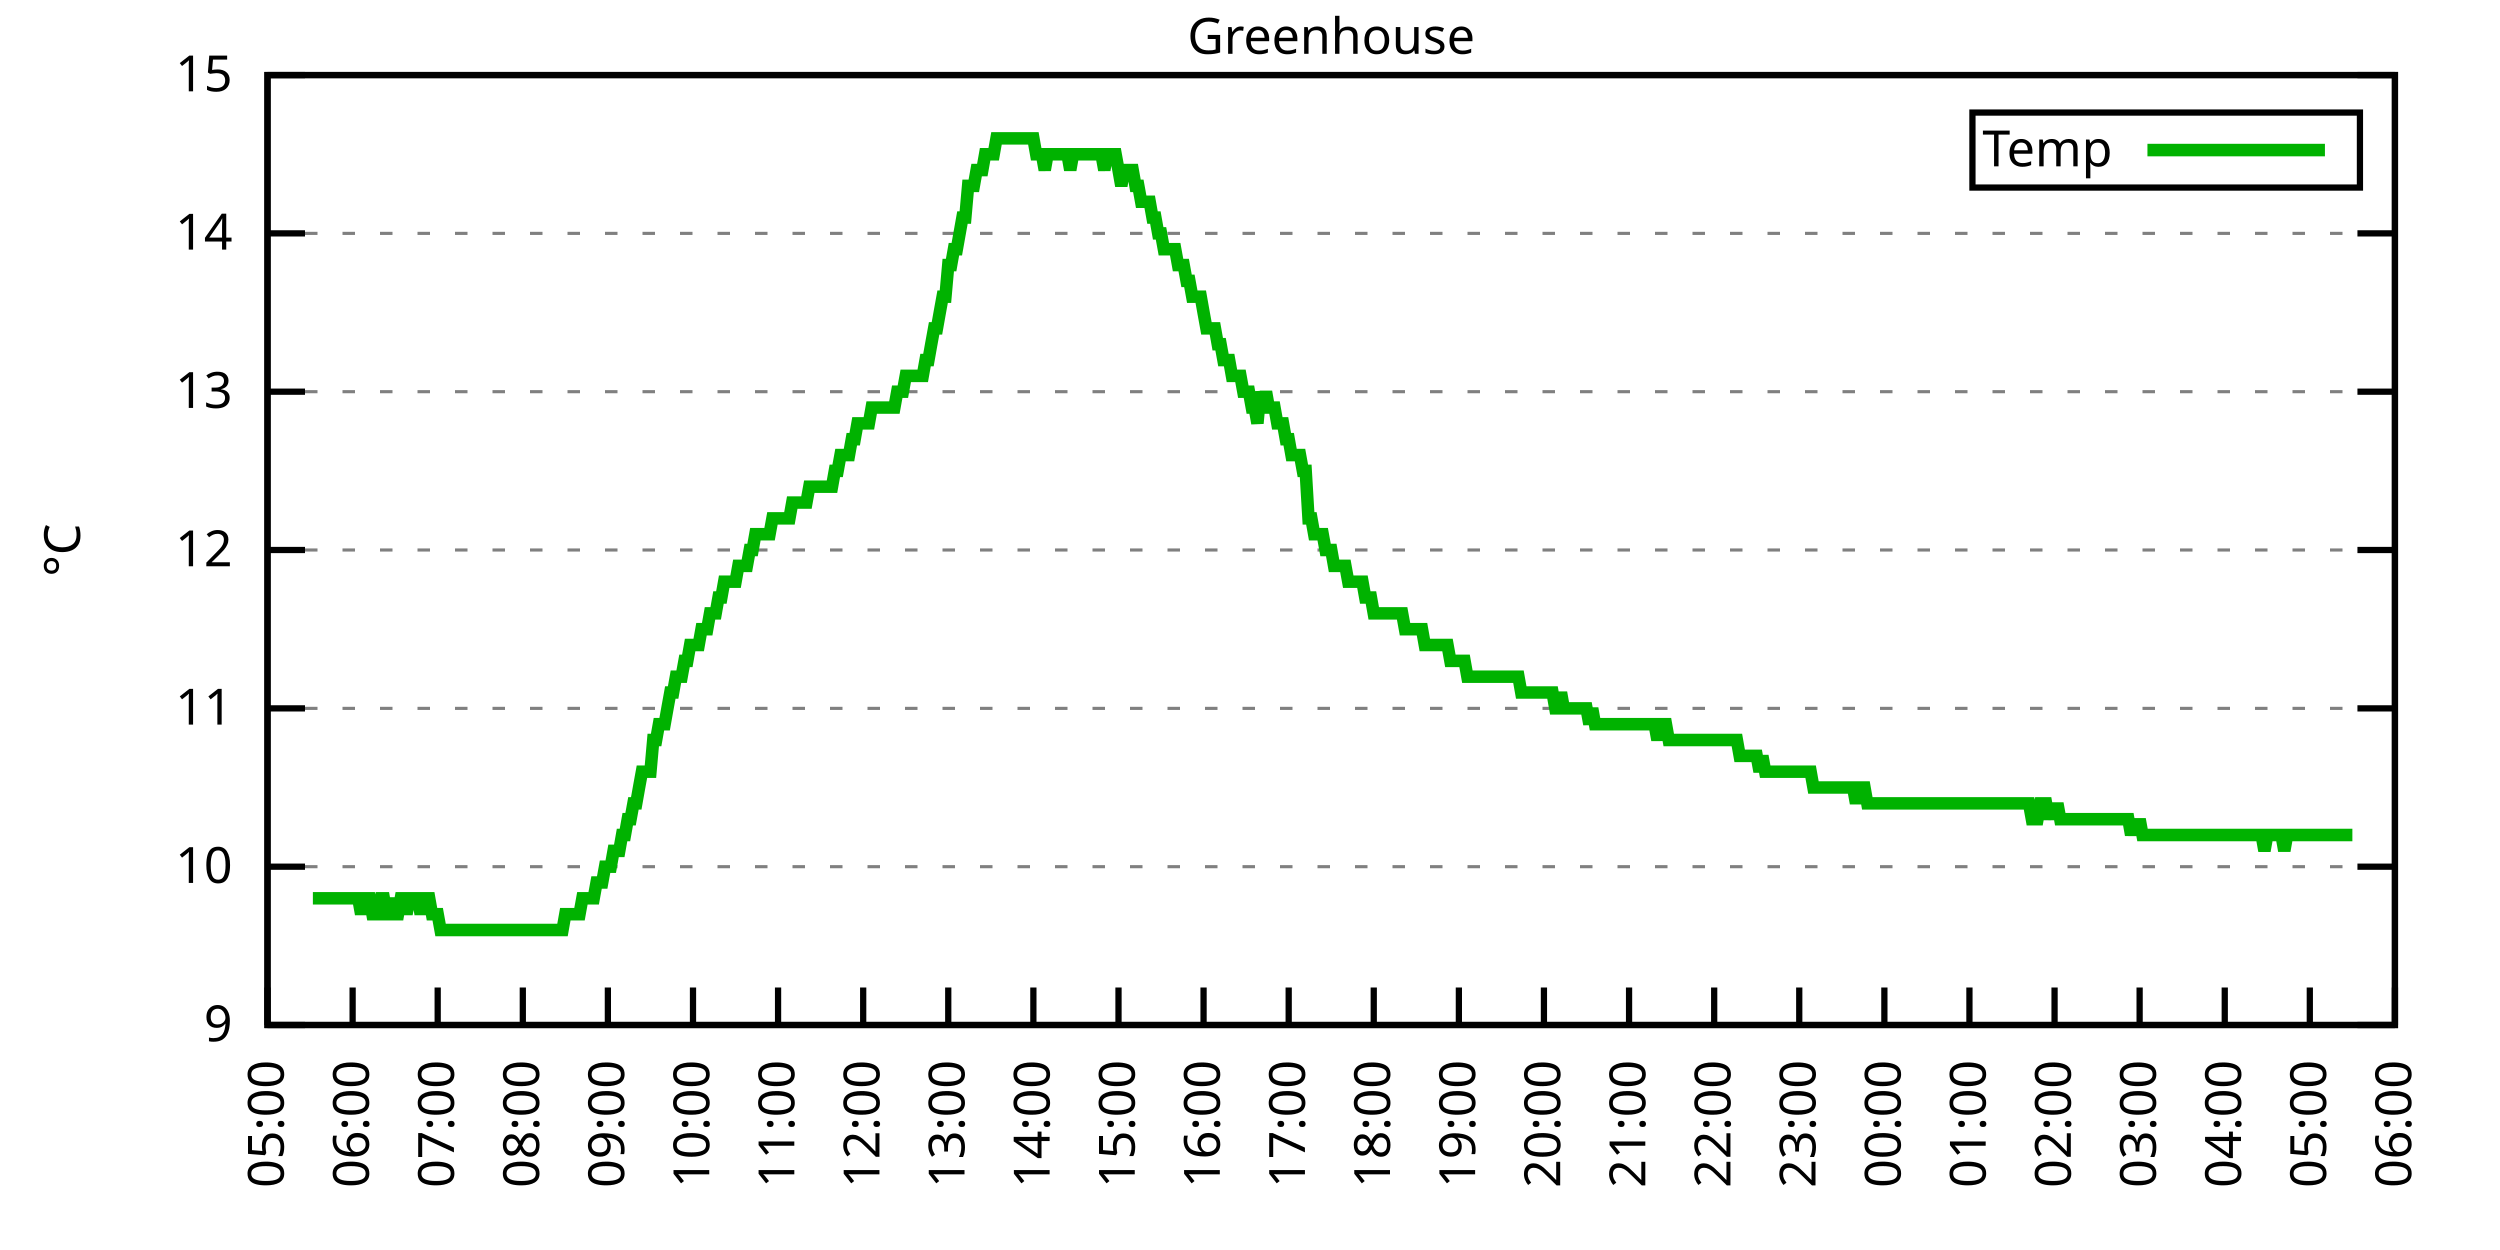
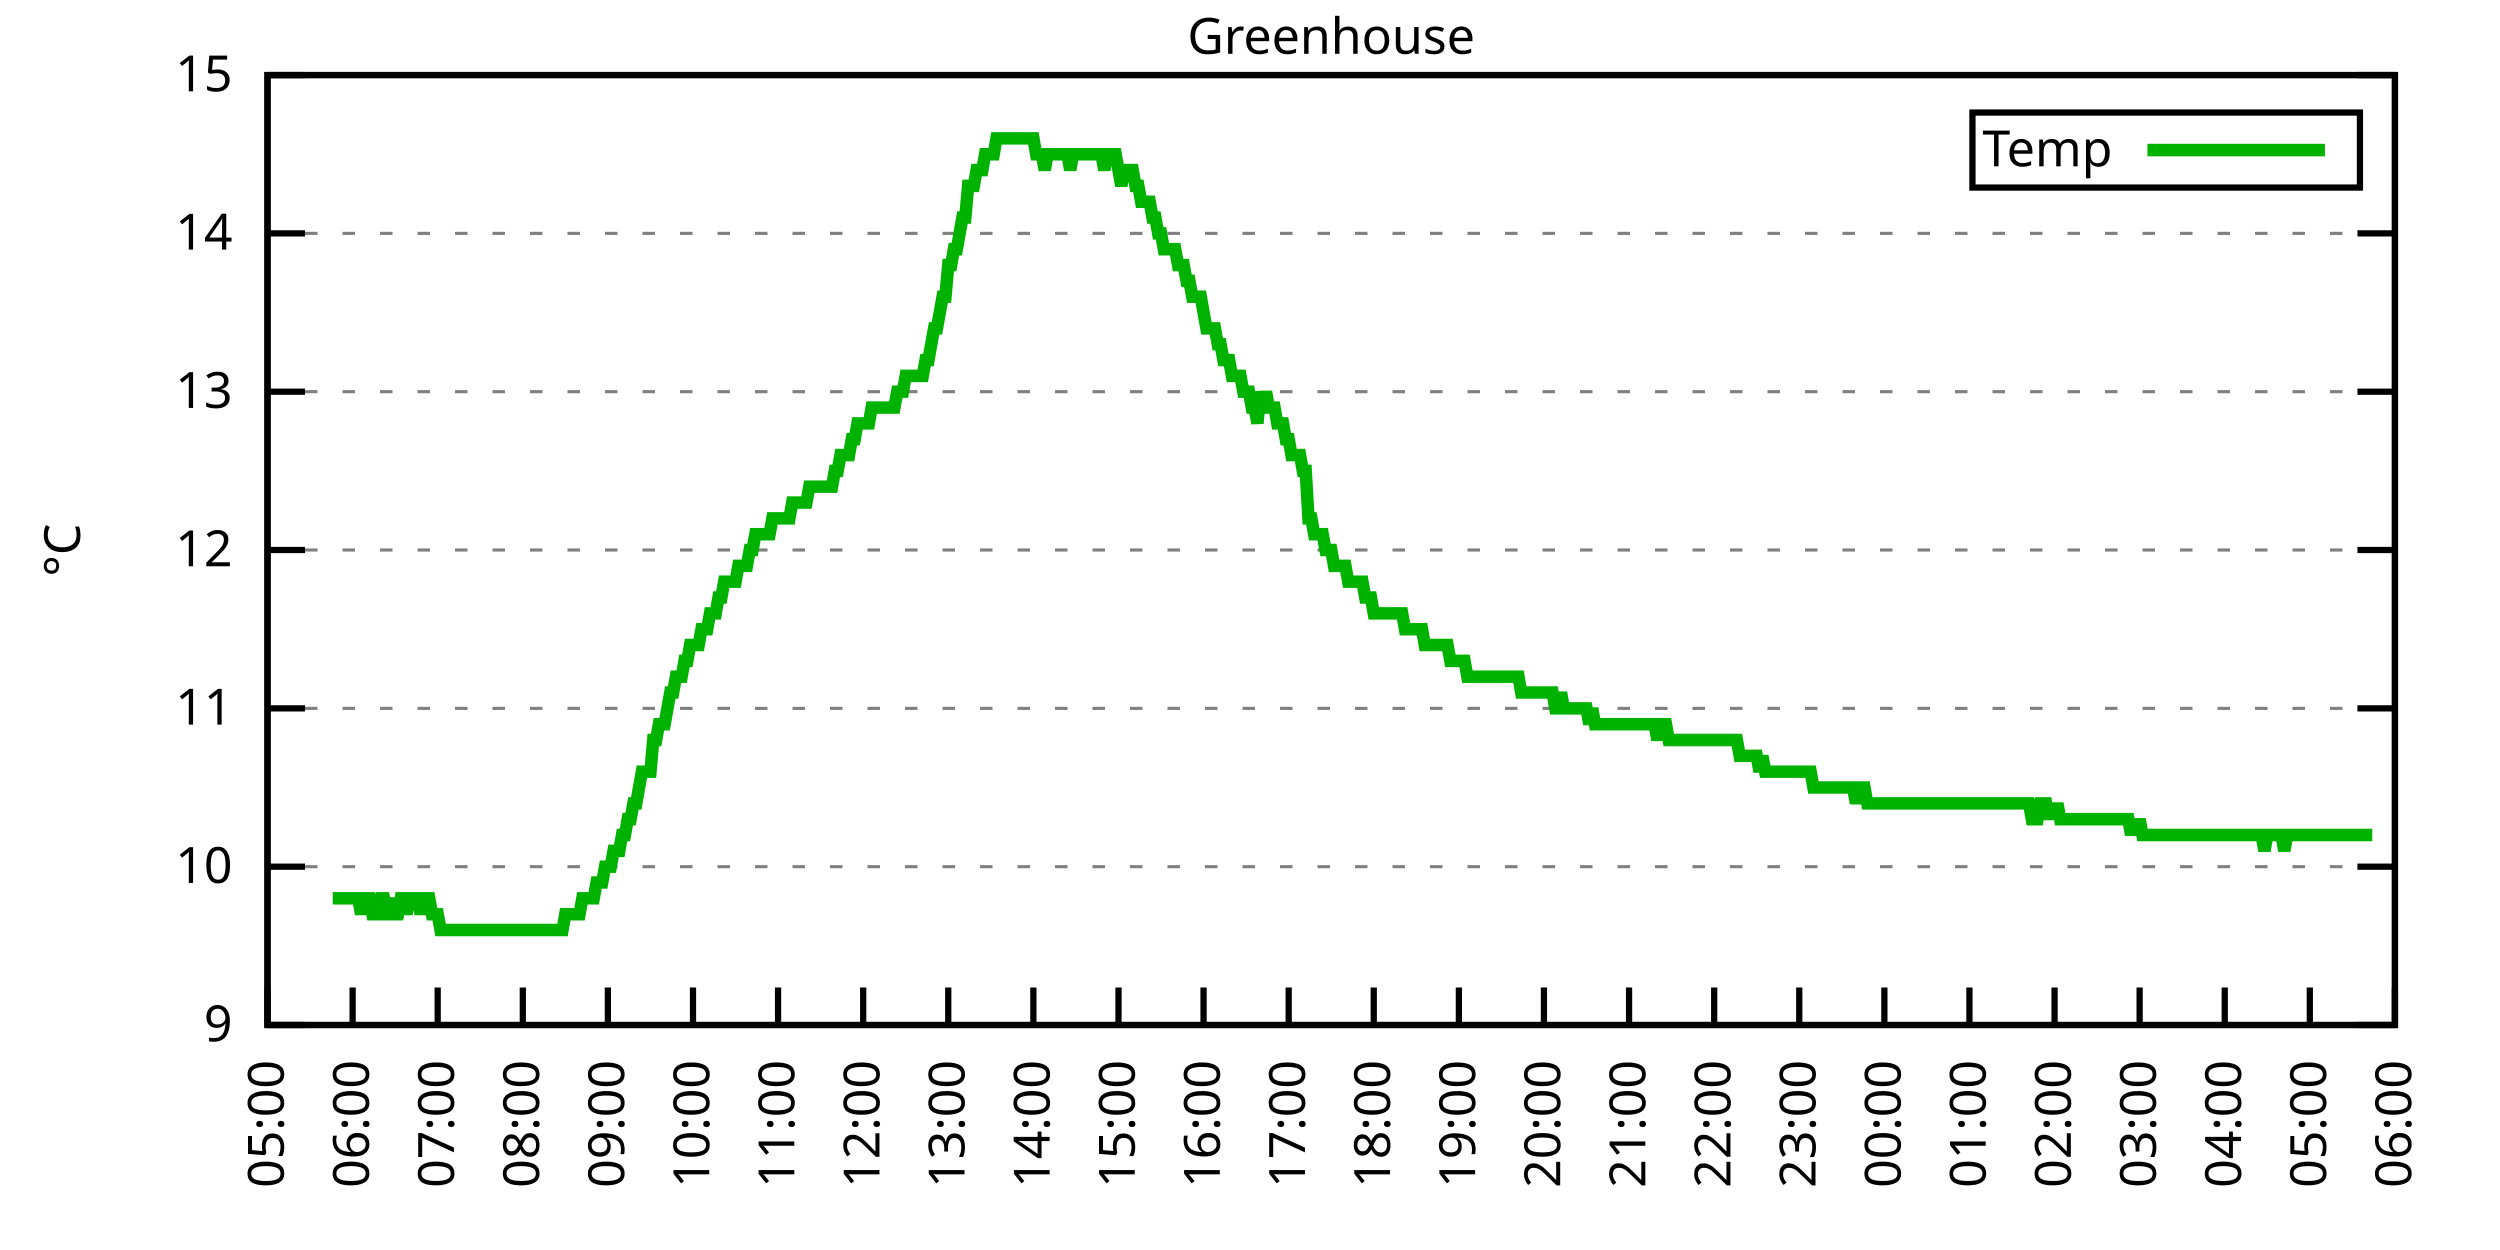
<svg xmlns="http://www.w3.org/2000/svg" xmlns:xlink="http://www.w3.org/1999/xlink" width="400" height="200" viewBox="0 0 400 200">
  <g id="gnuplot_canvas">
    <rect x="0" y="0" width="400" height="200" fill="none" />
    <defs>
      <circle id="gpDot" r="0.5" stroke-width="0.5" stroke="currentColor" />
      <path id="gpPt0" stroke-width="0.333" stroke="currentColor" d="M-1,0 h2 M0,-1 v2" />
      <path id="gpPt1" stroke-width="0.333" stroke="currentColor" d="M-1,-1 L1,1 M1,-1 L-1,1" />
      <path id="gpPt2" stroke-width="0.333" stroke="currentColor" d="M-1,0 L1,0 M0,-1 L0,1 M-1,-1 L1,1 M-1,1 L1,-1" />
      <rect id="gpPt3" stroke-width="0.333" stroke="currentColor" x="-1" y="-1" width="2" height="2" />
      <rect id="gpPt4" stroke-width="0.333" stroke="currentColor" fill="currentColor" x="-1" y="-1" width="2" height="2" />
      <circle id="gpPt5" stroke-width="0.333" stroke="currentColor" cx="0" cy="0" r="1" />
      <use xlink:href="#gpPt5" id="gpPt6" fill="currentColor" stroke="none" />
      <path id="gpPt7" stroke-width="0.333" stroke="currentColor" d="M0,-1.33 L-1.33,0.67 L1.33,0.67 z" />
      <use xlink:href="#gpPt7" id="gpPt8" fill="currentColor" stroke="none" />
      <use xlink:href="#gpPt7" id="gpPt9" stroke="currentColor" transform="rotate(180)" />
      <use xlink:href="#gpPt9" id="gpPt10" fill="currentColor" stroke="none" />
      <use xlink:href="#gpPt3" id="gpPt11" stroke="currentColor" transform="rotate(45)" />
      <use xlink:href="#gpPt11" id="gpPt12" fill="currentColor" stroke="none" />
      <path id="gpPt13" stroke-width="0.333" stroke="currentColor" d="M0,1.330 L1.265,0.411 L0.782,-1.067 L-0.782,-1.076 L-1.265,0.411 z" />
      <use xlink:href="#gpPt13" id="gpPt14" fill="currentColor" stroke="none" />
      <filter id="textbox" filterUnits="objectBoundingBox" x="0" y="0" height="1" width="1">
        <feFlood flood-color="white" flood-opacity="1" result="bgnd" />
        <feComposite in="SourceGraphic" in2="bgnd" operator="atop" />
      </filter>
      <filter id="greybox" filterUnits="objectBoundingBox" x="0" y="0" height="1" width="1">
        <feFlood flood-color="lightgrey" flood-opacity="1" result="grey" />
        <feComposite in="SourceGraphic" in2="grey" operator="atop" />
      </filter>
    </defs>
    <g fill="none" color="white" stroke="currentColor" stroke-width="1.00" stroke-linecap="butt" stroke-linejoin="miter">
</g>
    <g fill="none" color="black" stroke="currentColor" stroke-width="1.00" stroke-linecap="butt" stroke-linejoin="miter">
      <g stroke="none" shape-rendering="crispEdges">
        <polygon fill="rgb(255, 255, 255)" points="42.80,164.00 383.18,164.00 383.18,12.02 42.80,12.02 " />
      </g>
    </g>
    <g fill="none" color="black" stroke="currentColor" stroke-width="1.00" stroke-linecap="butt" stroke-linejoin="miter">
</g>
    <g fill="none" color="black" stroke="black" stroke-width="0.50" stroke-linecap="butt" stroke-linejoin="miter">
</g>
    <g fill="none" color="gray" stroke="currentColor" stroke-width="0.50" stroke-linecap="butt" stroke-linejoin="miter">
      <path stroke="gray" stroke-dasharray="2,4" class="gridline" d="M42.80,164.00 L383.19,164.00  " />
    </g>
    <g fill="none" color="gray" stroke="gray" stroke-width="1.00" stroke-linecap="butt" stroke-linejoin="miter">
</g>
    <g fill="none" color="black" stroke="currentColor" stroke-width="1.00" stroke-linecap="butt" stroke-linejoin="miter">
      <path stroke="black" d="M42.80,164.00 L48.80,164.00 M383.19,164.00 L377.19,164.00  " />
      <g transform="translate(37.20,166.60)" stroke="none" fill="black" font-family="Sans" font-size="8.00" text-anchor="end">
        <text>
          <tspan font-family="Sans"> 9</tspan>
        </text>
      </g>
    </g>
    <g fill="none" color="black" stroke="currentColor" stroke-width="1.00" stroke-linecap="butt" stroke-linejoin="miter">
</g>
    <g fill="none" color="black" stroke="black" stroke-width="0.50" stroke-linecap="butt" stroke-linejoin="miter">
</g>
    <g fill="none" color="gray" stroke="currentColor" stroke-width="0.50" stroke-linecap="butt" stroke-linejoin="miter">
      <path stroke="gray" stroke-dasharray="2,4" class="gridline" d="M42.80,138.67 L383.19,138.67  " />
    </g>
    <g fill="none" color="gray" stroke="gray" stroke-width="1.00" stroke-linecap="butt" stroke-linejoin="miter">
</g>
    <g fill="none" color="black" stroke="currentColor" stroke-width="1.00" stroke-linecap="butt" stroke-linejoin="miter">
      <path stroke="black" d="M42.80,138.67 L48.80,138.67 M383.19,138.67 L377.19,138.67  " />
      <g transform="translate(37.20,141.27)" stroke="none" fill="black" font-family="Sans" font-size="8.00" text-anchor="end">
        <text>
          <tspan font-family="Sans"> 10</tspan>
        </text>
      </g>
    </g>
    <g fill="none" color="black" stroke="currentColor" stroke-width="1.00" stroke-linecap="butt" stroke-linejoin="miter">
</g>
    <g fill="none" color="black" stroke="black" stroke-width="0.50" stroke-linecap="butt" stroke-linejoin="miter">
</g>
    <g fill="none" color="gray" stroke="currentColor" stroke-width="0.50" stroke-linecap="butt" stroke-linejoin="miter">
      <path stroke="gray" stroke-dasharray="2,4" class="gridline" d="M42.80,113.34 L383.19,113.34  " />
    </g>
    <g fill="none" color="gray" stroke="gray" stroke-width="1.00" stroke-linecap="butt" stroke-linejoin="miter">
</g>
    <g fill="none" color="black" stroke="currentColor" stroke-width="1.00" stroke-linecap="butt" stroke-linejoin="miter">
      <path stroke="black" d="M42.80,113.34 L48.80,113.34 M383.19,113.34 L377.19,113.34  " />
      <g transform="translate(37.20,115.94)" stroke="none" fill="black" font-family="Sans" font-size="8.00" text-anchor="end">
        <text>
          <tspan font-family="Sans"> 11</tspan>
        </text>
      </g>
    </g>
    <g fill="none" color="black" stroke="currentColor" stroke-width="1.00" stroke-linecap="butt" stroke-linejoin="miter">
</g>
    <g fill="none" color="black" stroke="black" stroke-width="0.50" stroke-linecap="butt" stroke-linejoin="miter">
</g>
    <g fill="none" color="gray" stroke="currentColor" stroke-width="0.50" stroke-linecap="butt" stroke-linejoin="miter">
      <path stroke="gray" stroke-dasharray="2,4" class="gridline" d="M42.80,88.00 L383.19,88.00  " />
    </g>
    <g fill="none" color="gray" stroke="gray" stroke-width="1.00" stroke-linecap="butt" stroke-linejoin="miter">
</g>
    <g fill="none" color="black" stroke="currentColor" stroke-width="1.00" stroke-linecap="butt" stroke-linejoin="miter">
      <path stroke="black" d="M42.80,88.00 L48.80,88.00 M383.19,88.00 L377.19,88.00  " />
      <g transform="translate(37.20,90.60)" stroke="none" fill="black" font-family="Sans" font-size="8.00" text-anchor="end">
        <text>
          <tspan font-family="Sans"> 12</tspan>
        </text>
      </g>
    </g>
    <g fill="none" color="black" stroke="currentColor" stroke-width="1.00" stroke-linecap="butt" stroke-linejoin="miter">
</g>
    <g fill="none" color="black" stroke="black" stroke-width="0.50" stroke-linecap="butt" stroke-linejoin="miter">
</g>
    <g fill="none" color="gray" stroke="currentColor" stroke-width="0.50" stroke-linecap="butt" stroke-linejoin="miter">
      <path stroke="gray" stroke-dasharray="2,4" class="gridline" d="M42.80,62.67 L383.19,62.67  " />
    </g>
    <g fill="none" color="gray" stroke="gray" stroke-width="1.00" stroke-linecap="butt" stroke-linejoin="miter">
</g>
    <g fill="none" color="black" stroke="currentColor" stroke-width="1.00" stroke-linecap="butt" stroke-linejoin="miter">
      <path stroke="black" d="M42.80,62.67 L48.80,62.67 M383.19,62.67 L377.19,62.67  " />
      <g transform="translate(37.20,65.27)" stroke="none" fill="black" font-family="Sans" font-size="8.00" text-anchor="end">
        <text>
          <tspan font-family="Sans"> 13</tspan>
        </text>
      </g>
    </g>
    <g fill="none" color="black" stroke="currentColor" stroke-width="1.00" stroke-linecap="butt" stroke-linejoin="miter">
</g>
    <g fill="none" color="black" stroke="black" stroke-width="0.50" stroke-linecap="butt" stroke-linejoin="miter">
</g>
    <g fill="none" color="gray" stroke="currentColor" stroke-width="0.50" stroke-linecap="butt" stroke-linejoin="miter">
      <path stroke="gray" stroke-dasharray="2,4" class="gridline" d="M42.80,37.34 L383.19,37.34  " />
    </g>
    <g fill="none" color="gray" stroke="gray" stroke-width="1.00" stroke-linecap="butt" stroke-linejoin="miter">
</g>
    <g fill="none" color="black" stroke="currentColor" stroke-width="1.00" stroke-linecap="butt" stroke-linejoin="miter">
      <path stroke="black" d="M42.80,37.34 L48.80,37.34 M383.19,37.34 L377.19,37.34  " />
      <g transform="translate(37.20,39.94)" stroke="none" fill="black" font-family="Sans" font-size="8.00" text-anchor="end">
        <text>
          <tspan font-family="Sans"> 14</tspan>
        </text>
      </g>
    </g>
    <g fill="none" color="black" stroke="currentColor" stroke-width="1.00" stroke-linecap="butt" stroke-linejoin="miter">
</g>
    <g fill="none" color="black" stroke="black" stroke-width="0.50" stroke-linecap="butt" stroke-linejoin="miter">
</g>
    <g fill="none" color="gray" stroke="currentColor" stroke-width="0.50" stroke-linecap="butt" stroke-linejoin="miter">
      <path stroke="gray" stroke-dasharray="2,4" class="gridline" d="M42.80,12.01 L383.19,12.01  " />
    </g>
    <g fill="none" color="gray" stroke="gray" stroke-width="1.00" stroke-linecap="butt" stroke-linejoin="miter">
</g>
    <g fill="none" color="black" stroke="currentColor" stroke-width="1.00" stroke-linecap="butt" stroke-linejoin="miter">
      <path stroke="black" d="M42.80,12.01 L48.80,12.01 M383.19,12.01 L377.19,12.01  " />
      <g transform="translate(37.20,14.61)" stroke="none" fill="black" font-family="Sans" font-size="8.00" text-anchor="end">
        <text>
          <tspan font-family="Sans"> 15</tspan>
        </text>
      </g>
    </g>
    <g fill="none" color="black" stroke="currentColor" stroke-width="1.00" stroke-linecap="butt" stroke-linejoin="miter">
      <path stroke="black" d="M42.80,164.00 L42.80,158.00  " />
      <g transform="translate(45.40,169.60) rotate(270.00)" stroke="none" fill="black" font-family="Sans" font-size="8.00" text-anchor="end">
        <text>
          <tspan font-family="Sans">05:00</tspan>
        </text>
      </g>
    </g>
    <g fill="none" color="black" stroke="currentColor" stroke-width="1.00" stroke-linecap="butt" stroke-linejoin="miter">
      <path stroke="black" d="M56.42,164.00 L56.42,158.00  " />
      <g transform="translate(59.02,169.60) rotate(270.00)" stroke="none" fill="black" font-family="Sans" font-size="8.00" text-anchor="end">
        <text>
          <tspan font-family="Sans">06:00</tspan>
        </text>
      </g>
    </g>
    <g fill="none" color="black" stroke="currentColor" stroke-width="1.00" stroke-linecap="butt" stroke-linejoin="miter">
      <path stroke="black" d="M70.03,164.00 L70.03,158.00  " />
      <g transform="translate(72.63,169.60) rotate(270.00)" stroke="none" fill="black" font-family="Sans" font-size="8.00" text-anchor="end">
        <text>
          <tspan font-family="Sans">07:00</tspan>
        </text>
      </g>
    </g>
    <g fill="none" color="black" stroke="currentColor" stroke-width="1.00" stroke-linecap="butt" stroke-linejoin="miter">
      <path stroke="black" d="M83.65,164.00 L83.65,158.00  " />
      <g transform="translate(86.25,169.60) rotate(270.00)" stroke="none" fill="black" font-family="Sans" font-size="8.00" text-anchor="end">
        <text>
          <tspan font-family="Sans">08:00</tspan>
        </text>
      </g>
    </g>
    <g fill="none" color="black" stroke="currentColor" stroke-width="1.00" stroke-linecap="butt" stroke-linejoin="miter">
      <path stroke="black" d="M97.26,164.00 L97.26,158.00  " />
      <g transform="translate(99.86,169.60) rotate(270.00)" stroke="none" fill="black" font-family="Sans" font-size="8.00" text-anchor="end">
        <text>
          <tspan font-family="Sans">09:00</tspan>
        </text>
      </g>
    </g>
    <g fill="none" color="black" stroke="currentColor" stroke-width="1.00" stroke-linecap="butt" stroke-linejoin="miter">
      <path stroke="black" d="M110.88,164.00 L110.88,158.00  " />
      <g transform="translate(113.48,169.60) rotate(270.00)" stroke="none" fill="black" font-family="Sans" font-size="8.00" text-anchor="end">
        <text>
          <tspan font-family="Sans">10:00</tspan>
        </text>
      </g>
    </g>
    <g fill="none" color="black" stroke="currentColor" stroke-width="1.00" stroke-linecap="butt" stroke-linejoin="miter">
      <path stroke="black" d="M124.49,164.00 L124.49,158.00  " />
      <g transform="translate(127.09,169.60) rotate(270.00)" stroke="none" fill="black" font-family="Sans" font-size="8.00" text-anchor="end">
        <text>
          <tspan font-family="Sans">11:00</tspan>
        </text>
      </g>
    </g>
    <g fill="none" color="black" stroke="currentColor" stroke-width="1.00" stroke-linecap="butt" stroke-linejoin="miter">
      <path stroke="black" d="M138.11,164.00 L138.11,158.00  " />
      <g transform="translate(140.71,169.60) rotate(270.00)" stroke="none" fill="black" font-family="Sans" font-size="8.00" text-anchor="end">
        <text>
          <tspan font-family="Sans">12:00</tspan>
        </text>
      </g>
    </g>
    <g fill="none" color="black" stroke="currentColor" stroke-width="1.00" stroke-linecap="butt" stroke-linejoin="miter">
      <path stroke="black" d="M151.72,164.00 L151.72,158.00  " />
      <g transform="translate(154.32,169.60) rotate(270.00)" stroke="none" fill="black" font-family="Sans" font-size="8.00" text-anchor="end">
        <text>
          <tspan font-family="Sans">13:00</tspan>
        </text>
      </g>
    </g>
    <g fill="none" color="black" stroke="currentColor" stroke-width="1.00" stroke-linecap="butt" stroke-linejoin="miter">
      <path stroke="black" d="M165.34,164.00 L165.34,158.00  " />
      <g transform="translate(167.94,169.60) rotate(270.00)" stroke="none" fill="black" font-family="Sans" font-size="8.00" text-anchor="end">
        <text>
          <tspan font-family="Sans">14:00</tspan>
        </text>
      </g>
    </g>
    <g fill="none" color="black" stroke="currentColor" stroke-width="1.00" stroke-linecap="butt" stroke-linejoin="miter">
      <path stroke="black" d="M178.96,164.00 L178.96,158.00  " />
      <g transform="translate(181.56,169.60) rotate(270.00)" stroke="none" fill="black" font-family="Sans" font-size="8.00" text-anchor="end">
        <text>
          <tspan font-family="Sans">15:00</tspan>
        </text>
      </g>
    </g>
    <g fill="none" color="black" stroke="currentColor" stroke-width="1.00" stroke-linecap="butt" stroke-linejoin="miter">
      <path stroke="black" d="M192.57,164.00 L192.57,158.00  " />
      <g transform="translate(195.17,169.60) rotate(270.00)" stroke="none" fill="black" font-family="Sans" font-size="8.00" text-anchor="end">
        <text>
          <tspan font-family="Sans">16:00</tspan>
        </text>
      </g>
    </g>
    <g fill="none" color="black" stroke="currentColor" stroke-width="1.00" stroke-linecap="butt" stroke-linejoin="miter">
      <path stroke="black" d="M206.19,164.00 L206.19,158.00  " />
      <g transform="translate(208.79,169.60) rotate(270.00)" stroke="none" fill="black" font-family="Sans" font-size="8.00" text-anchor="end">
        <text>
          <tspan font-family="Sans">17:00</tspan>
        </text>
      </g>
    </g>
    <g fill="none" color="black" stroke="currentColor" stroke-width="1.00" stroke-linecap="butt" stroke-linejoin="miter">
      <path stroke="black" d="M219.80,164.00 L219.80,158.00  " />
      <g transform="translate(222.40,169.60) rotate(270.00)" stroke="none" fill="black" font-family="Sans" font-size="8.00" text-anchor="end">
        <text>
          <tspan font-family="Sans">18:00</tspan>
        </text>
      </g>
    </g>
    <g fill="none" color="black" stroke="currentColor" stroke-width="1.00" stroke-linecap="butt" stroke-linejoin="miter">
      <path stroke="black" d="M233.42,164.00 L233.42,158.00  " />
      <g transform="translate(236.02,169.60) rotate(270.00)" stroke="none" fill="black" font-family="Sans" font-size="8.00" text-anchor="end">
        <text>
          <tspan font-family="Sans">19:00</tspan>
        </text>
      </g>
    </g>
    <g fill="none" color="black" stroke="currentColor" stroke-width="1.00" stroke-linecap="butt" stroke-linejoin="miter">
      <path stroke="black" d="M247.03,164.00 L247.03,158.00  " />
      <g transform="translate(249.63,169.60) rotate(270.00)" stroke="none" fill="black" font-family="Sans" font-size="8.00" text-anchor="end">
        <text>
          <tspan font-family="Sans">20:00</tspan>
        </text>
      </g>
    </g>
    <g fill="none" color="black" stroke="currentColor" stroke-width="1.00" stroke-linecap="butt" stroke-linejoin="miter">
      <path stroke="black" d="M260.65,164.00 L260.65,158.00  " />
      <g transform="translate(263.25,169.60) rotate(270.00)" stroke="none" fill="black" font-family="Sans" font-size="8.00" text-anchor="end">
        <text>
          <tspan font-family="Sans">21:00</tspan>
        </text>
      </g>
    </g>
    <g fill="none" color="black" stroke="currentColor" stroke-width="1.00" stroke-linecap="butt" stroke-linejoin="miter">
      <path stroke="black" d="M274.27,164.00 L274.27,158.00  " />
      <g transform="translate(276.87,169.60) rotate(270.00)" stroke="none" fill="black" font-family="Sans" font-size="8.00" text-anchor="end">
        <text>
          <tspan font-family="Sans">22:00</tspan>
        </text>
      </g>
    </g>
    <g fill="none" color="black" stroke="currentColor" stroke-width="1.00" stroke-linecap="butt" stroke-linejoin="miter">
      <path stroke="black" d="M287.88,164.00 L287.88,158.00  " />
      <g transform="translate(290.48,169.60) rotate(270.00)" stroke="none" fill="black" font-family="Sans" font-size="8.00" text-anchor="end">
        <text>
          <tspan font-family="Sans">23:00</tspan>
        </text>
      </g>
    </g>
    <g fill="none" color="black" stroke="currentColor" stroke-width="1.00" stroke-linecap="butt" stroke-linejoin="miter">
      <path stroke="black" d="M301.50,164.00 L301.50,158.00  " />
      <g transform="translate(304.10,169.60) rotate(270.00)" stroke="none" fill="black" font-family="Sans" font-size="8.00" text-anchor="end">
        <text>
          <tspan font-family="Sans">00:00</tspan>
        </text>
      </g>
    </g>
    <g fill="none" color="black" stroke="currentColor" stroke-width="1.00" stroke-linecap="butt" stroke-linejoin="miter">
      <path stroke="black" d="M315.11,164.00 L315.11,158.00  " />
      <g transform="translate(317.71,169.60) rotate(270.00)" stroke="none" fill="black" font-family="Sans" font-size="8.00" text-anchor="end">
        <text>
          <tspan font-family="Sans">01:00</tspan>
        </text>
      </g>
    </g>
    <g fill="none" color="black" stroke="currentColor" stroke-width="1.00" stroke-linecap="butt" stroke-linejoin="miter">
      <path stroke="black" d="M328.73,164.00 L328.73,158.00  " />
      <g transform="translate(331.33,169.60) rotate(270.00)" stroke="none" fill="black" font-family="Sans" font-size="8.00" text-anchor="end">
        <text>
          <tspan font-family="Sans">02:00</tspan>
        </text>
      </g>
    </g>
    <g fill="none" color="black" stroke="currentColor" stroke-width="1.00" stroke-linecap="butt" stroke-linejoin="miter">
      <path stroke="black" d="M342.34,164.00 L342.34,158.00  " />
      <g transform="translate(344.94,169.60) rotate(270.00)" stroke="none" fill="black" font-family="Sans" font-size="8.00" text-anchor="end">
        <text>
          <tspan font-family="Sans">03:00</tspan>
        </text>
      </g>
    </g>
    <g fill="none" color="black" stroke="currentColor" stroke-width="1.00" stroke-linecap="butt" stroke-linejoin="miter">
      <path stroke="black" d="M355.96,164.00 L355.96,158.00  " />
      <g transform="translate(358.56,169.60) rotate(270.00)" stroke="none" fill="black" font-family="Sans" font-size="8.00" text-anchor="end">
        <text>
          <tspan font-family="Sans">04:00</tspan>
        </text>
      </g>
    </g>
    <g fill="none" color="black" stroke="currentColor" stroke-width="1.00" stroke-linecap="butt" stroke-linejoin="miter">
      <path stroke="black" d="M369.57,164.00 L369.57,158.00  " />
      <g transform="translate(372.17,169.60) rotate(270.00)" stroke="none" fill="black" font-family="Sans" font-size="8.00" text-anchor="end">
        <text>
          <tspan font-family="Sans">05:00</tspan>
        </text>
      </g>
    </g>
    <g fill="none" color="black" stroke="currentColor" stroke-width="1.00" stroke-linecap="butt" stroke-linejoin="miter">
      <path stroke="black" d="M383.19,164.00 L383.19,158.00  " />
      <g transform="translate(385.79,169.60) rotate(270.00)" stroke="none" fill="black" font-family="Sans" font-size="8.00" text-anchor="end">
        <text>
          <tspan font-family="Sans">06:00</tspan>
        </text>
      </g>
    </g>
    <g fill="none" color="black" stroke="currentColor" stroke-width="1.00" stroke-linecap="butt" stroke-linejoin="miter">
</g>
    <g fill="none" color="black" stroke="currentColor" stroke-width="1.00" stroke-linecap="butt" stroke-linejoin="miter">
      <path stroke="black" d="M42.80,12.01 L42.80,164.00 L383.19,164.00 L383.19,12.01 L42.80,12.01 Z  " />
    </g>
    <g fill="none" color="black" stroke="currentColor" stroke-width="1.00" stroke-linecap="butt" stroke-linejoin="miter">
</g>
    <g fill="none" color="black" stroke="currentColor" stroke-width="1.00" stroke-linecap="butt" stroke-linejoin="miter">
      <path stroke="black" d="M315.59,30.01 L315.59,18.01 L377.59,18.01 L377.59,30.01 L315.59,30.01 Z  " />
    </g>
    <g id="Greenhouse_plot_1">
      <g fill="none" color="white" stroke="black" stroke-width="2.00" stroke-linecap="butt" stroke-linejoin="miter">
</g>
      <g fill="none" color="black" stroke="currentColor" stroke-width="2.00" stroke-linecap="butt" stroke-linejoin="miter">
        <g transform="translate(337.99,26.61)" stroke="none" fill="black" font-family="Sans" font-size="8.00" text-anchor="end">
          <text>
            <tspan font-family="Sans">Temp</tspan>
          </text>
        </g>
      </g>
      <g fill="none" color="black" stroke="currentColor" stroke-width="2.00" stroke-linecap="butt" stroke-linejoin="miter">
-         <path stroke="rgb(  0, 178,   0)" d="M343.59,24.01 L371.99,24.01 M50.06,143.73 L50.52,143.73 L50.97,143.73 L51.42,143.73 L51.88,143.73 L52.33,143.73   L52.78,143.73 L53.24,143.73 L53.69,143.73 L54.15,143.73 L54.60,143.73 L55.05,143.73 L55.51,143.73 L55.96,143.73   L56.42,143.73 L56.87,143.73 L57.32,143.73 L57.78,146.27 L58.23,143.73 L58.68,143.73 L59.14,143.73 L59.59,146.27   L60.05,146.27 L60.50,146.27 L60.95,143.73 L61.41,143.73 L61.86,146.27 L62.32,146.27 L62.77,143.73 L63.22,146.27   L63.68,146.27 L64.13,143.73 L64.58,143.73 L65.04,146.27 L65.49,143.73 L65.95,143.73 L66.40,143.73 L66.85,143.73   L67.31,146.27 L67.76,143.73 L68.22,143.73 L68.67,143.73 L69.12,146.27 L69.58,146.27 L70.03,146.27 L70.49,148.80   L70.94,148.80 L71.39,148.80 L71.85,148.80 L72.30,148.80 L72.75,148.80 L73.21,148.80 L73.66,148.80 L74.12,148.80   L74.57,148.80 L75.02,148.80 L75.48,148.80 L75.93,148.80 L76.39,148.80 L76.84,148.80 L77.29,148.80 L77.75,148.80   L78.20,148.80 L78.65,148.80 L79.11,148.80 L79.56,148.80 L80.02,148.80 L80.47,148.80 L80.92,148.80 L81.38,148.80   L81.83,148.80 L82.29,148.80 L82.74,148.80 L83.19,148.80 L83.65,148.80 L84.10,148.80 L84.55,148.80 L85.01,148.80   L85.46,148.80 L85.92,148.80 L86.37,148.80 L86.82,148.80 L87.28,148.80 L87.73,148.80 L88.19,148.80 L88.64,148.80   L89.09,148.80 L89.55,148.80 L90.00,148.80 L90.45,146.27 L90.91,146.27 L91.36,146.27 L91.82,146.27 L92.27,146.27   L92.72,146.27 L93.18,143.73 L93.63,143.73 L94.09,143.73 L94.54,143.73 L94.99,143.73 L95.45,141.20 L95.90,141.20   L96.35,141.20 L96.81,138.67 L97.26,138.67 L97.72,138.67 L98.17,136.14 L98.62,136.14 L99.08,136.14 L99.53,133.60   L99.99,133.60 L100.44,131.07 L100.89,131.07 L101.35,128.54 L101.80,128.54 L102.25,126.00 L102.71,123.47 L103.16,123.47   L103.62,123.47 L104.07,123.47 L104.52,118.40 L104.98,118.40 L105.43,115.87 L105.89,115.87 L106.34,115.87 L106.79,113.34   L107.25,110.80 L107.70,110.80 L108.15,108.27 L108.61,108.27 L109.06,108.27 L109.52,105.74 L109.97,105.74 L110.42,103.20   L110.88,103.20 L111.33,103.20 L111.79,103.20 L112.24,100.67 L112.69,100.67 L113.15,100.67 L113.60,98.14 L114.05,98.14   L114.51,98.14 L114.96,95.60 L115.42,95.60 L115.87,93.07 L116.32,93.07 L116.78,93.07 L117.23,93.07 L117.69,93.07   L118.14,90.54 L118.59,90.54 L119.05,90.54 L119.50,90.54 L119.96,88.00 L120.41,88.00 L120.86,85.47 L121.32,85.47   L121.77,85.47 L122.22,85.47 L122.68,85.47 L123.13,85.47 L123.59,82.94 L124.04,82.94 L124.49,82.94 L124.95,82.94   L125.40,82.94 L125.86,82.94 L126.31,82.94 L126.76,80.41 L127.22,80.41 L127.67,80.41 L128.12,80.41 L128.58,80.41   L129.03,80.41 L129.49,77.87 L129.94,77.87 L130.39,77.87 L130.85,77.87 L131.30,77.87 L131.76,77.87 L132.21,77.87   L132.66,77.87 L133.12,77.87 L133.57,75.34 L134.02,75.34 L134.48,72.81 L134.93,72.81 L135.39,72.81 L135.84,72.81   L136.29,70.27 L136.75,70.27 L137.20,67.74 L137.66,67.74 L138.11,67.74 L138.56,67.74 L139.02,67.74 L139.47,65.21   L139.92,65.21 L140.38,65.21 L140.83,65.21 L141.29,65.21 L141.74,65.21 L142.19,65.21 L142.65,65.21 L143.10,65.21   L143.56,62.67 L144.01,62.67 L144.46,62.67 L144.92,60.14 L145.37,60.14 L145.82,60.14 L146.28,60.14 L146.73,60.14   L147.19,60.14 L147.64,60.14 L148.09,57.61 L148.55,57.61 L149.00,55.07 L149.46,52.54 L149.91,52.54 L150.36,50.01   L150.82,47.47 L151.27,47.47 L151.72,42.41 L152.18,42.41 L152.63,39.87 L153.09,39.87 L153.54,37.34 L153.99,34.81   L154.45,34.81 L154.90,29.74 L155.36,29.74 L155.81,29.74 L156.26,27.21 L156.72,27.21 L157.17,27.21 L157.62,24.68   L158.08,24.68 L158.53,24.68 L158.99,24.68 L159.44,22.14 L159.89,22.14 L160.35,22.14 L160.80,22.14 L161.26,22.14   L161.71,22.14 L162.16,22.14 L162.62,22.14 L163.07,22.14 L163.52,22.14 L163.98,22.14 L164.43,22.14 L164.89,22.14   L165.34,22.14 L165.79,24.68 L166.25,24.68 L166.70,24.68 L167.16,27.21 L167.61,24.68 L168.06,24.68 L168.52,24.68   L168.97,24.68 L169.43,24.68 L169.88,24.68 L170.33,24.68 L170.79,24.68 L171.24,27.21 L171.69,24.68 L172.15,24.68   L172.60,24.68 L173.06,24.68 L173.51,24.68 L173.96,24.68 L174.42,24.68 L174.87,24.68 L175.33,24.68 L175.78,24.68   L176.23,24.68 L176.69,27.21 L177.14,24.68 L177.59,24.68 L178.05,24.68 L178.50,24.68 L178.96,27.21 L179.41,29.74   L179.86,27.21 L180.32,27.21 L180.77,27.21 L181.23,27.21 L181.68,29.74 L182.13,29.74 L182.59,32.28 L183.04,32.28   L183.49,32.28 L183.95,32.28 L184.40,34.81 L184.86,34.81 L185.31,37.34 L185.76,37.34 L186.22,39.87 L186.67,39.87   L187.13,39.87 L187.58,39.87 L188.03,39.87 L188.49,42.41 L188.94,42.41 L189.39,42.41 L189.85,44.94 L190.30,44.94   L190.76,47.47 L191.21,47.47 L191.66,47.47 L192.12,47.47 L192.57,50.01 L193.03,52.54 L193.48,52.54 L193.93,52.54   L194.39,52.54 L194.84,55.07 L195.29,55.07 L195.75,57.61 L196.20,57.61 L196.66,57.61 L197.11,60.14 L197.56,60.14   L198.02,60.14 L198.47,60.14 L198.93,62.67 L199.38,62.67 L199.83,62.67 L200.29,65.21 L200.74,65.21 L201.19,67.74   L201.65,62.67 L202.10,65.21 L202.56,62.67 L203.01,65.21 L203.46,65.21 L203.92,65.21 L204.37,67.74 L204.83,67.74   L205.28,67.74 L205.73,70.27 L206.19,70.27 L206.64,72.81 L207.09,72.81 L207.55,72.81 L208.00,72.81 L208.46,75.34   L208.91,75.34 L209.36,82.94 L209.82,82.94 L210.27,85.47 L210.73,85.47 L211.18,85.47 L211.63,85.47 L212.09,88.00   L212.54,88.00 L213.00,88.00 L213.45,90.54 L213.90,90.54 L214.36,90.54 L214.81,90.54 L215.26,90.54 L215.72,93.07   L216.17,93.07 L216.63,93.07 L217.08,93.07 L217.53,93.07 L217.99,93.07 L218.44,95.60 L218.90,95.60 L219.35,95.60   L219.80,98.14 L220.26,98.14 L220.71,98.14 L221.16,98.14 L221.62,98.14 L222.07,98.14 L222.53,98.14 L222.98,98.14   L223.43,98.14 L223.89,98.14 L224.34,98.14 L224.80,100.67 L225.25,100.67 L225.70,100.67 L226.16,100.67 L226.61,100.67   L227.06,100.67 L227.52,100.67 L227.97,103.20 L228.43,103.20 L228.88,103.20 L229.33,103.20 L229.79,103.20 L230.24,103.20   L230.70,103.20 L231.15,103.20 L231.60,103.20 L232.06,105.74 L232.51,105.74 L232.96,105.74 L233.42,105.74 L233.87,105.74   L234.33,105.74 L234.78,108.27 L235.23,108.27 L235.69,108.27 L236.14,108.27 L236.60,108.27 L237.05,108.27 L237.50,108.27   L237.96,108.27 L238.41,108.27 L238.86,108.27 L239.32,108.27 L239.77,108.27 L240.23,108.27 L240.68,108.27 L241.13,108.27   L241.59,108.27 L242.04,108.27 L242.50,108.27 L242.95,108.27 L243.40,110.80 L243.86,110.80 L244.31,110.80 L244.76,110.80   L245.22,110.80 L245.67,110.80 L246.13,110.80 L246.58,110.80 L247.03,110.80 L247.49,110.80 L247.94,110.80 L248.40,110.80   L248.85,113.34 L249.30,113.34 L249.76,110.80 L250.21,113.34 L250.66,113.34 L251.12,113.34 L251.57,113.34 L252.03,113.34   L252.48,113.34 L252.71,113.34 L253.39,113.34 L253.84,113.34 L254.30,115.87 L254.75,113.34 L255.20,115.87 L255.66,115.87   L256.11,115.87 L256.56,115.87 L257.02,115.87 L257.47,115.87 L257.93,115.87 L258.38,115.87 L258.83,115.87 L259.29,115.87   L259.74,115.87 L260.20,115.87 L260.65,115.87 L261.10,115.87 L261.56,115.87 L262.01,115.87 L262.47,115.87 L262.92,115.87   L263.37,115.87 L263.83,115.87 L264.28,115.87 L264.73,115.87 L265.19,118.40 L265.64,115.87 L266.10,115.87 L266.55,115.87   L267.00,118.40 L267.46,118.40 L267.91,118.40 L268.37,118.40 L268.82,118.40 L269.27,118.40 L269.73,118.40 L270.18,118.40   L270.63,118.40 L271.09,118.40 L271.54,118.40 L272.00,118.40 L272.45,118.40 L272.90,118.40 L273.36,118.40 L273.81,118.40   L274.27,118.40 L274.72,118.40 L275.17,118.40 L275.63,118.40 L276.08,118.40 L276.53,118.40 L276.99,118.40 L277.44,118.40   L277.90,118.40 L278.35,120.94 L278.80,120.94 L279.26,120.94 L279.71,120.94 L280.17,120.94 L280.62,120.94 L281.07,120.94   L281.53,123.47 L281.98,120.94 L282.43,123.47 L282.89,123.47 L283.34,123.47 L283.80,123.47 L284.25,123.47 L284.70,123.47   L285.16,123.47 L285.61,123.47 L286.07,123.47 L286.52,123.47 L286.97,123.47 L287.43,123.47 L287.88,123.47 L288.33,123.47   L288.79,123.47 L289.24,123.47 L289.70,123.47 L290.15,126.00 L290.60,126.00 L291.06,126.00 L291.51,126.00 L291.97,126.00   L292.42,126.00 L292.87,126.00 L293.33,126.00 L293.78,126.00 L294.23,126.00 L294.69,126.00 L295.14,126.00 L295.60,126.00   L296.05,126.00 L296.50,126.00 L296.96,128.54 L297.41,126.00 L297.87,126.00 L298.32,126.00 L298.77,128.54 L299.23,128.54   L299.68,128.54 L300.13,128.54 L300.59,128.54 L301.04,128.54 L301.50,128.54 L301.95,128.54 L302.40,128.54 L302.86,128.54   L303.31,128.54 L303.77,128.54 L304.22,128.54 L304.67,128.54 L305.13,128.54 L305.58,128.54 L306.03,128.54 L306.49,128.54   L306.94,128.54 L307.40,128.54 L307.85,128.54 L308.30,128.54 L308.76,128.54 L309.21,128.54 L309.67,128.54 L310.12,128.54   L310.57,128.54 L311.03,128.54 L311.48,128.54 L311.94,128.54 L312.39,128.54 L312.84,128.54 L313.30,128.54 L313.75,128.54   L314.20,128.54 L314.66,128.54 L315.11,128.54 L315.57,128.54 L316.02,128.54 L316.47,128.54 L316.93,128.54 L317.38,128.54   L317.84,128.54 L318.29,128.54 L318.74,128.54 L319.20,128.54 L319.65,128.54 L320.10,128.54 L320.56,128.54 L321.01,128.54   L321.47,128.54 L321.92,128.54 L322.37,128.54 L322.83,128.54 L323.28,128.54 L323.74,128.54 L324.19,128.54 L324.64,128.54   L325.10,131.07 L325.55,131.07 L326.00,131.07 L326.46,128.54 L326.91,128.54 L327.37,128.54 L327.82,131.07 L328.27,128.54   L328.73,131.07 L329.18,128.54 L329.64,131.07 L330.09,131.07 L330.54,131.07 L331.00,131.07 L331.45,131.07 L331.90,131.07   L332.36,131.07 L332.81,131.07 L333.27,131.07 L333.72,131.07 L334.17,131.07 L334.63,131.07 L335.08,131.07 L335.54,131.07   L335.99,131.07 L336.44,131.07 L336.90,131.07 L337.35,131.07 L337.80,131.07 L338.26,131.07 L338.71,131.07 L339.17,131.07   L339.62,131.07 L340.07,131.07 L340.53,131.07 L340.98,133.60 L341.44,131.07 L341.89,133.60 L342.34,131.07 L342.80,133.60   L343.25,133.60 L343.70,133.60 L344.16,133.60 L344.61,133.60 L345.07,133.60 L345.52,133.60 L345.97,133.60 L346.43,133.60   L346.88,133.60 L347.34,133.60 L347.79,133.60 L348.24,133.60 L348.70,133.60 L349.15,133.60 L349.60,133.60 L350.06,133.60   L350.51,133.60 L350.97,133.60 L351.42,133.60 L351.87,133.60 L352.33,133.60 L352.78,133.60 L353.24,133.60 L353.69,133.60   L354.14,133.60 L354.60,133.60 L355.05,133.60 L355.50,133.60 L355.96,133.60 L356.41,133.60 L356.87,133.60 L357.32,133.60   L357.77,133.60 L358.23,133.60 L358.68,133.60 L359.14,133.60 L359.59,133.60 L360.04,133.60 L360.50,133.60 L360.95,133.60   L361.41,133.60 L361.86,133.60 L362.31,136.14 L362.77,133.60 L363.22,133.60 L363.67,133.60 L364.13,133.60 L364.58,133.60   L365.04,133.60 L365.49,136.14 L365.94,133.60 L366.40,133.60 L366.85,133.60 L367.31,133.60 L367.76,133.60 L368.21,133.60   L368.67,133.60 L369.12,133.60 L369.57,133.60 L370.03,133.60 L370.48,133.60 L370.94,133.60 L371.39,133.60 L371.84,133.60   L372.30,133.60 L372.75,133.60 L373.21,133.60 L373.66,133.60 L374.11,133.60 L374.57,133.60 L375.02,133.60 L375.47,133.60   L375.93,133.60 L376.38,133.60  " />
+         <path stroke="rgb(  0, 178,   0)" d="M343.59,24.01 L371.99,24.01 M53.24,143.73 L53.69,143.73 L54.15,143.73 L54.60,143.73 L55.05,143.73 L55.51,143.73   L55.96,143.73 L56.42,143.73 L56.87,143.73 L57.32,143.73 L57.78,146.27 L58.23,143.73 L58.68,143.73 L59.14,143.73   L59.59,146.27 L60.05,146.27 L60.50,146.27 L60.95,143.73 L61.41,143.73 L61.86,146.27 L62.32,146.27 L62.77,143.73   L63.22,146.27 L63.68,146.27 L64.13,143.73 L64.58,143.73 L65.04,146.27 L65.49,143.73 L65.95,143.73 L66.40,143.73   L66.85,143.73 L67.31,146.27 L67.76,143.73 L68.22,143.73 L68.67,143.73 L69.12,146.27 L69.58,146.27 L70.03,146.27   L70.49,148.80 L70.94,148.80 L71.39,148.80 L71.85,148.80 L72.30,148.80 L72.75,148.80 L73.21,148.80 L73.66,148.80   L74.12,148.80 L74.57,148.80 L75.02,148.80 L75.48,148.80 L75.93,148.80 L76.39,148.80 L76.84,148.80 L77.29,148.80   L77.75,148.80 L78.20,148.80 L78.65,148.80 L79.11,148.80 L79.56,148.80 L80.02,148.80 L80.47,148.80 L80.92,148.80   L81.38,148.80 L81.83,148.80 L82.29,148.80 L82.74,148.80 L83.19,148.80 L83.65,148.80 L84.10,148.80 L84.55,148.80   L85.01,148.80 L85.46,148.80 L85.92,148.80 L86.37,148.80 L86.82,148.80 L87.28,148.80 L87.73,148.80 L88.19,148.80   L88.64,148.80 L89.09,148.80 L89.55,148.80 L90.00,148.80 L90.45,146.27 L90.91,146.27 L91.36,146.27 L91.82,146.27   L92.27,146.27 L92.72,146.27 L93.18,143.73 L93.63,143.73 L94.09,143.73 L94.54,143.73 L94.99,143.73 L95.45,141.20   L95.90,141.20 L96.35,141.20 L96.81,138.67 L97.26,138.67 L97.72,138.67 L98.17,136.14 L98.62,136.14 L99.08,136.14   L99.53,133.60 L99.99,133.60 L100.44,131.07 L100.89,131.07 L101.35,128.54 L101.80,128.54 L102.25,126.00 L102.71,123.47   L103.16,123.47 L103.62,123.47 L104.07,123.47 L104.52,118.40 L104.98,118.40 L105.43,115.87 L105.89,115.87 L106.34,115.87   L106.79,113.34 L107.25,110.80 L107.70,110.80 L108.15,108.27 L108.61,108.27 L109.06,108.27 L109.52,105.74 L109.97,105.74   L110.42,103.20 L110.88,103.20 L111.33,103.20 L111.79,103.20 L112.24,100.67 L112.69,100.67 L113.15,100.67 L113.60,98.14   L114.05,98.14 L114.51,98.14 L114.96,95.60 L115.42,95.60 L115.87,93.07 L116.32,93.07 L116.78,93.07 L117.23,93.07   L117.69,93.07 L118.14,90.54 L118.59,90.54 L119.05,90.54 L119.50,90.54 L119.96,88.00 L120.41,88.00 L120.86,85.47   L121.32,85.47 L121.77,85.47 L122.22,85.47 L122.68,85.47 L123.13,85.47 L123.59,82.94 L124.04,82.94 L124.49,82.94   L124.95,82.94 L125.40,82.94 L125.86,82.94 L126.31,82.94 L126.76,80.41 L127.22,80.41 L127.67,80.41 L128.12,80.41   L128.58,80.41 L129.03,80.41 L129.49,77.87 L129.94,77.87 L130.39,77.87 L130.85,77.87 L131.30,77.87 L131.76,77.87   L132.21,77.87 L132.66,77.87 L133.12,77.87 L133.57,75.34 L134.02,75.34 L134.48,72.81 L134.93,72.81 L135.39,72.81   L135.84,72.81 L136.29,70.27 L136.75,70.27 L137.20,67.74 L137.66,67.74 L138.11,67.74 L138.56,67.74 L139.02,67.74   L139.47,65.21 L139.92,65.21 L140.38,65.21 L140.83,65.21 L141.29,65.21 L141.74,65.21 L142.19,65.21 L142.65,65.21   L143.10,65.21 L143.56,62.67 L144.01,62.67 L144.46,62.67 L144.92,60.14 L145.37,60.14 L145.82,60.14 L146.28,60.14   L146.73,60.14 L147.19,60.14 L147.64,60.14 L148.09,57.61 L148.55,57.61 L149.00,55.07 L149.46,52.54 L149.91,52.54   L150.36,50.01 L150.82,47.47 L151.27,47.47 L151.72,42.41 L152.18,42.41 L152.63,39.87 L153.09,39.87 L153.54,37.34   L153.99,34.81 L154.45,34.81 L154.90,29.74 L155.36,29.74 L155.81,29.74 L156.26,27.21 L156.72,27.21 L157.17,27.21   L157.62,24.68 L158.08,24.68 L158.53,24.68 L158.99,24.68 L159.44,22.14 L159.89,22.14 L160.35,22.14 L160.80,22.14   L161.26,22.14 L161.71,22.14 L162.16,22.14 L162.62,22.14 L163.07,22.14 L163.52,22.14 L163.98,22.14 L164.43,22.14   L164.89,22.14 L165.34,22.14 L165.79,24.68 L166.25,24.68 L166.70,24.68 L167.16,27.21 L167.61,24.68 L168.06,24.68   L168.52,24.68 L168.97,24.68 L169.43,24.68 L169.88,24.68 L170.33,24.68 L170.79,24.68 L171.24,27.21 L171.69,24.68   L172.15,24.68 L172.60,24.68 L173.06,24.68 L173.51,24.68 L173.96,24.68 L174.42,24.68 L174.87,24.68 L175.33,24.68   L175.78,24.68 L176.23,24.68 L176.69,27.21 L177.14,24.68 L177.59,24.68 L178.05,24.68 L178.50,24.68 L178.96,27.21   L179.41,29.74 L179.86,27.21 L180.32,27.21 L180.77,27.21 L181.23,27.21 L181.68,29.74 L182.13,29.74 L182.59,32.28   L183.04,32.28 L183.49,32.28 L183.95,32.28 L184.40,34.81 L184.86,34.81 L185.31,37.34 L185.76,37.34 L186.22,39.87   L186.67,39.87 L187.13,39.87 L187.58,39.87 L188.03,39.87 L188.49,42.41 L188.94,42.41 L189.39,42.41 L189.85,44.94   L190.30,44.94 L190.76,47.47 L191.21,47.47 L191.66,47.47 L192.12,47.47 L192.57,50.01 L193.03,52.54 L193.48,52.54   L193.93,52.54 L194.39,52.54 L194.84,55.07 L195.29,55.07 L195.75,57.61 L196.20,57.61 L196.66,57.61 L197.11,60.14   L197.56,60.14 L198.02,60.14 L198.47,60.14 L198.93,62.67 L199.38,62.67 L199.83,62.67 L200.29,65.21 L200.74,65.21   L201.19,67.74 L201.65,62.67 L202.10,65.21 L202.56,62.67 L203.01,65.21 L203.46,65.21 L203.92,65.21 L204.37,67.74   L204.83,67.74 L205.28,67.74 L205.73,70.27 L206.19,70.27 L206.64,72.81 L207.09,72.81 L207.55,72.81 L208.00,72.81   L208.46,75.34 L208.91,75.34 L209.36,82.94 L209.82,82.94 L210.27,85.47 L210.73,85.47 L211.18,85.47 L211.63,85.47   L212.09,88.00 L212.54,88.00 L213.00,88.00 L213.45,90.54 L213.90,90.54 L214.36,90.54 L214.81,90.54 L215.26,90.54   L215.72,93.07 L216.17,93.07 L216.63,93.07 L217.08,93.07 L217.53,93.07 L217.99,93.07 L218.44,95.60 L218.90,95.60   L219.35,95.60 L219.80,98.14 L220.26,98.14 L220.71,98.14 L221.16,98.14 L221.62,98.14 L222.07,98.14 L222.53,98.14   L222.98,98.14 L223.43,98.14 L223.89,98.14 L224.34,98.14 L224.80,100.67 L225.25,100.67 L225.70,100.67 L226.16,100.67   L226.61,100.67 L227.06,100.67 L227.52,100.67 L227.97,103.20 L228.43,103.20 L228.88,103.20 L229.33,103.20 L229.79,103.20   L230.24,103.20 L230.70,103.20 L231.15,103.20 L231.60,103.20 L232.06,105.74 L232.51,105.74 L232.96,105.74 L233.42,105.74   L233.87,105.74 L234.33,105.74 L234.78,108.27 L235.23,108.27 L235.69,108.27 L236.14,108.27 L236.60,108.27 L237.05,108.27   L237.50,108.27 L237.96,108.27 L238.41,108.27 L238.86,108.27 L239.32,108.27 L239.77,108.27 L240.23,108.27 L240.68,108.27   L241.13,108.27 L241.59,108.27 L242.04,108.27 L242.50,108.27 L242.95,108.27 L243.40,110.80 L243.86,110.80 L244.31,110.80   L244.76,110.80 L245.22,110.80 L245.67,110.80 L246.13,110.80 L246.58,110.80 L247.03,110.80 L247.49,110.80 L247.94,110.80   L248.40,110.80 L248.85,113.34 L249.30,113.34 L249.76,110.80 L250.21,113.34 L250.66,113.34 L251.12,113.34 L251.57,113.34   L252.03,113.34 L252.48,113.34 L252.71,113.34 L253.39,113.34 L253.84,113.34 L254.30,115.87 L254.75,113.34 L255.20,115.87   L255.66,115.87 L256.11,115.87 L256.56,115.87 L257.02,115.87 L257.47,115.87 L257.93,115.87 L258.38,115.87 L258.83,115.87   L259.29,115.87 L259.74,115.87 L260.20,115.87 L260.65,115.87 L261.10,115.87 L261.56,115.87 L262.01,115.87 L262.47,115.87   L262.92,115.87 L263.37,115.87 L263.83,115.87 L264.28,115.87 L264.73,115.87 L265.19,118.40 L265.64,115.87 L266.10,115.87   L266.55,115.87 L267.00,118.40 L267.46,118.40 L267.91,118.40 L268.37,118.40 L268.82,118.40 L269.27,118.40 L269.73,118.40   L270.18,118.40 L270.63,118.40 L271.09,118.40 L271.54,118.40 L272.00,118.40 L272.45,118.40 L272.90,118.40 L273.36,118.40   L273.81,118.40 L274.27,118.40 L274.72,118.40 L275.17,118.40 L275.63,118.40 L276.08,118.40 L276.53,118.40 L276.99,118.40   L277.44,118.40 L277.90,118.40 L278.35,120.94 L278.80,120.94 L279.26,120.94 L279.71,120.94 L280.17,120.94 L280.62,120.94   L281.07,120.94 L281.53,123.47 L281.98,120.94 L282.43,123.47 L282.89,123.47 L283.34,123.47 L283.80,123.47 L284.25,123.47   L284.70,123.47 L285.16,123.47 L285.61,123.47 L286.07,123.47 L286.52,123.47 L286.97,123.47 L287.43,123.47 L287.88,123.47   L288.33,123.47 L288.79,123.47 L289.24,123.47 L289.70,123.47 L290.15,126.00 L290.60,126.00 L291.06,126.00 L291.51,126.00   L291.97,126.00 L292.42,126.00 L292.87,126.00 L293.33,126.00 L293.78,126.00 L294.23,126.00 L294.69,126.00 L295.14,126.00   L295.60,126.00 L296.05,126.00 L296.50,126.00 L296.96,128.54 L297.41,126.00 L297.87,126.00 L298.32,126.00 L298.77,128.54   L299.23,128.54 L299.68,128.54 L300.13,128.54 L300.59,128.54 L301.04,128.54 L301.50,128.54 L301.95,128.54 L302.40,128.54   L302.86,128.54 L303.31,128.54 L303.77,128.54 L304.22,128.54 L304.67,128.54 L305.13,128.54 L305.58,128.54 L306.03,128.54   L306.49,128.54 L306.94,128.54 L307.40,128.54 L307.85,128.54 L308.30,128.54 L308.76,128.54 L309.21,128.54 L309.67,128.54   L310.12,128.54 L310.57,128.54 L311.03,128.54 L311.48,128.54 L311.94,128.54 L312.39,128.54 L312.84,128.54 L313.30,128.54   L313.75,128.54 L314.20,128.54 L314.66,128.54 L315.11,128.54 L315.57,128.54 L316.02,128.54 L316.47,128.54 L316.93,128.54   L317.38,128.54 L317.84,128.54 L318.29,128.54 L318.74,128.54 L319.20,128.54 L319.65,128.54 L320.10,128.54 L320.56,128.54   L321.01,128.54 L321.47,128.54 L321.92,128.54 L322.37,128.54 L322.83,128.54 L323.28,128.54 L323.74,128.54 L324.19,128.54   L324.64,128.54 L325.10,131.07 L325.55,131.07 L326.00,131.07 L326.46,128.54 L326.91,128.54 L327.37,128.54 L327.82,131.07   L328.27,128.54 L328.73,131.07 L329.18,128.54 L329.64,131.07 L330.09,131.07 L330.54,131.07 L331.00,131.07 L331.45,131.07   L331.90,131.07 L332.36,131.07 L332.81,131.07 L333.27,131.07 L333.72,131.07 L334.17,131.07 L334.63,131.07 L335.08,131.07   L335.54,131.07 L335.99,131.07 L336.44,131.07 L336.90,131.07 L337.35,131.07 L337.80,131.07 L338.26,131.07 L338.71,131.07   L339.17,131.07 L339.62,131.07 L340.07,131.07 L340.53,131.07 L340.98,133.60 L341.44,131.07 L341.89,133.60 L342.34,131.07   L342.80,133.60 L343.25,133.60 L343.70,133.60 L344.16,133.60 L344.61,133.60 L345.07,133.60 L345.52,133.60 L345.97,133.60   L346.43,133.60 L346.88,133.60 L347.34,133.60 L347.79,133.60 L348.24,133.60 L348.70,133.60 L349.15,133.60 L349.60,133.60   L350.06,133.60 L350.51,133.60 L350.97,133.60 L351.42,133.60 L351.87,133.60 L352.33,133.60 L352.78,133.60 L353.24,133.60   L353.69,133.60 L354.14,133.60 L354.60,133.60 L355.05,133.60 L355.50,133.60 L355.96,133.60 L356.41,133.60 L356.87,133.60   L357.32,133.60 L357.77,133.60 L358.23,133.60 L358.68,133.60 L359.14,133.60 L359.59,133.60 L360.04,133.60 L360.50,133.60   L360.95,133.60 L361.41,133.60 L361.86,133.60 L362.31,136.14 L362.77,133.60 L363.22,133.60 L363.67,133.60 L364.13,133.60   L364.58,133.60 L365.04,133.60 L365.49,136.14 L365.94,133.60 L366.40,133.60 L366.85,133.60 L367.31,133.60 L367.76,133.60   L368.21,133.60 L368.67,133.60 L369.12,133.60 L369.57,133.60 L370.03,133.60 L370.48,133.60 L370.94,133.60 L371.39,133.60   L371.84,133.60 L372.30,133.60 L372.75,133.60 L373.21,133.60 L373.66,133.60 L374.11,133.60 L374.57,133.60 L375.02,133.60   L375.47,133.60 L375.93,133.60 L376.38,133.60 L376.84,133.60 L377.29,133.60 L377.74,133.60 L378.20,133.60 L378.65,133.60   L379.11,133.60 L379.56,133.60  " />
      </g>
    </g>
    <g fill="none" color="black" stroke="currentColor" stroke-width="2.00" stroke-linecap="butt" stroke-linejoin="miter">
</g>
    <g fill="none" color="black" stroke="black" stroke-width="1.00" stroke-linecap="butt" stroke-linejoin="miter">
</g>
    <g fill="none" color="black" stroke="currentColor" stroke-width="1.00" stroke-linecap="butt" stroke-linejoin="miter">
      <path stroke="black" d="M42.80,12.01 L42.80,164.00 L383.19,164.00 L383.19,12.01 L42.80,12.01 Z  " />
      <g transform="translate(12.80,88.01) rotate(270.00)" stroke="none" fill="black" font-family="Sans" font-size="8.00" text-anchor="middle">
        <text>
          <tspan font-family="Sans">°C</tspan>
        </text>
      </g>
    </g>
    <g fill="none" color="black" stroke="currentColor" stroke-width="1.00" stroke-linecap="butt" stroke-linejoin="miter">
</g>
    <g fill="none" color="black" stroke="currentColor" stroke-width="1.00" stroke-linecap="butt" stroke-linejoin="miter">
      <g transform="translate(212.99,8.61)" stroke="none" fill="black" font-family="Sans" font-size="8.00" text-anchor="middle">
        <text>
          <tspan font-family="Sans">Greenhouse</tspan>
        </text>
      </g>
    </g>
    <g fill="none" color="black" stroke="currentColor" stroke-width="1.00" stroke-linecap="butt" stroke-linejoin="miter">
</g>
  </g>
</svg>
